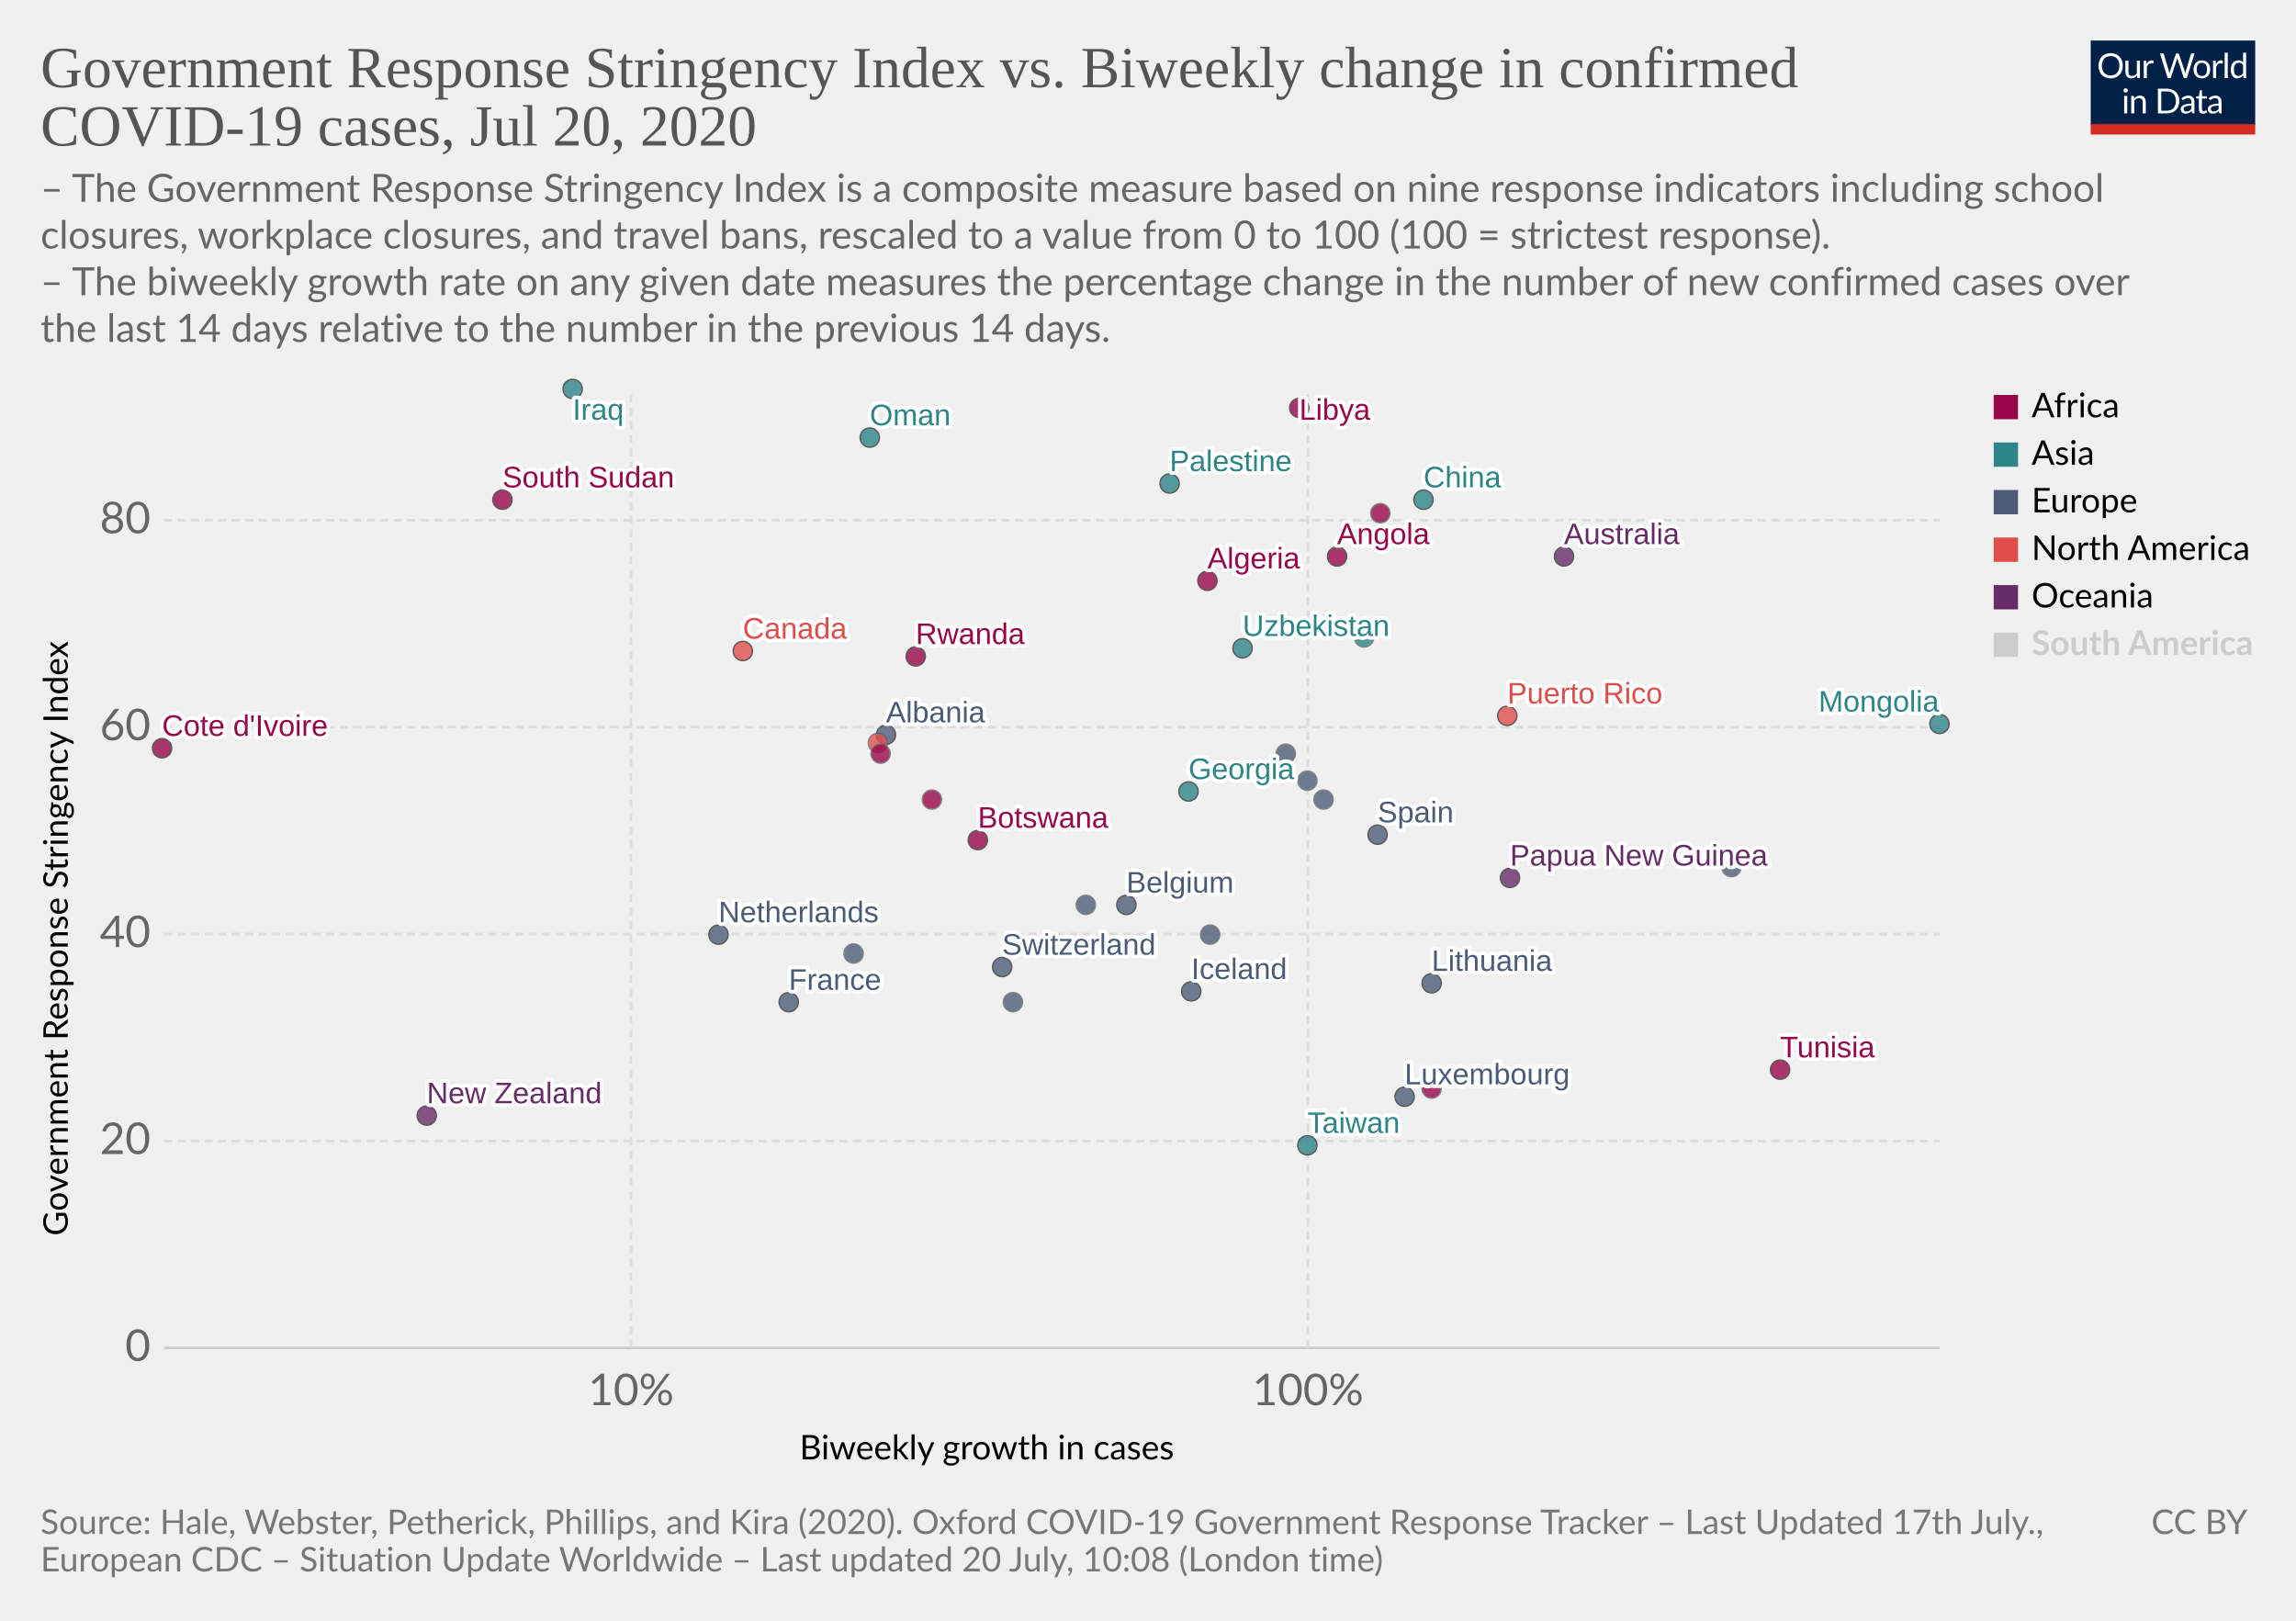
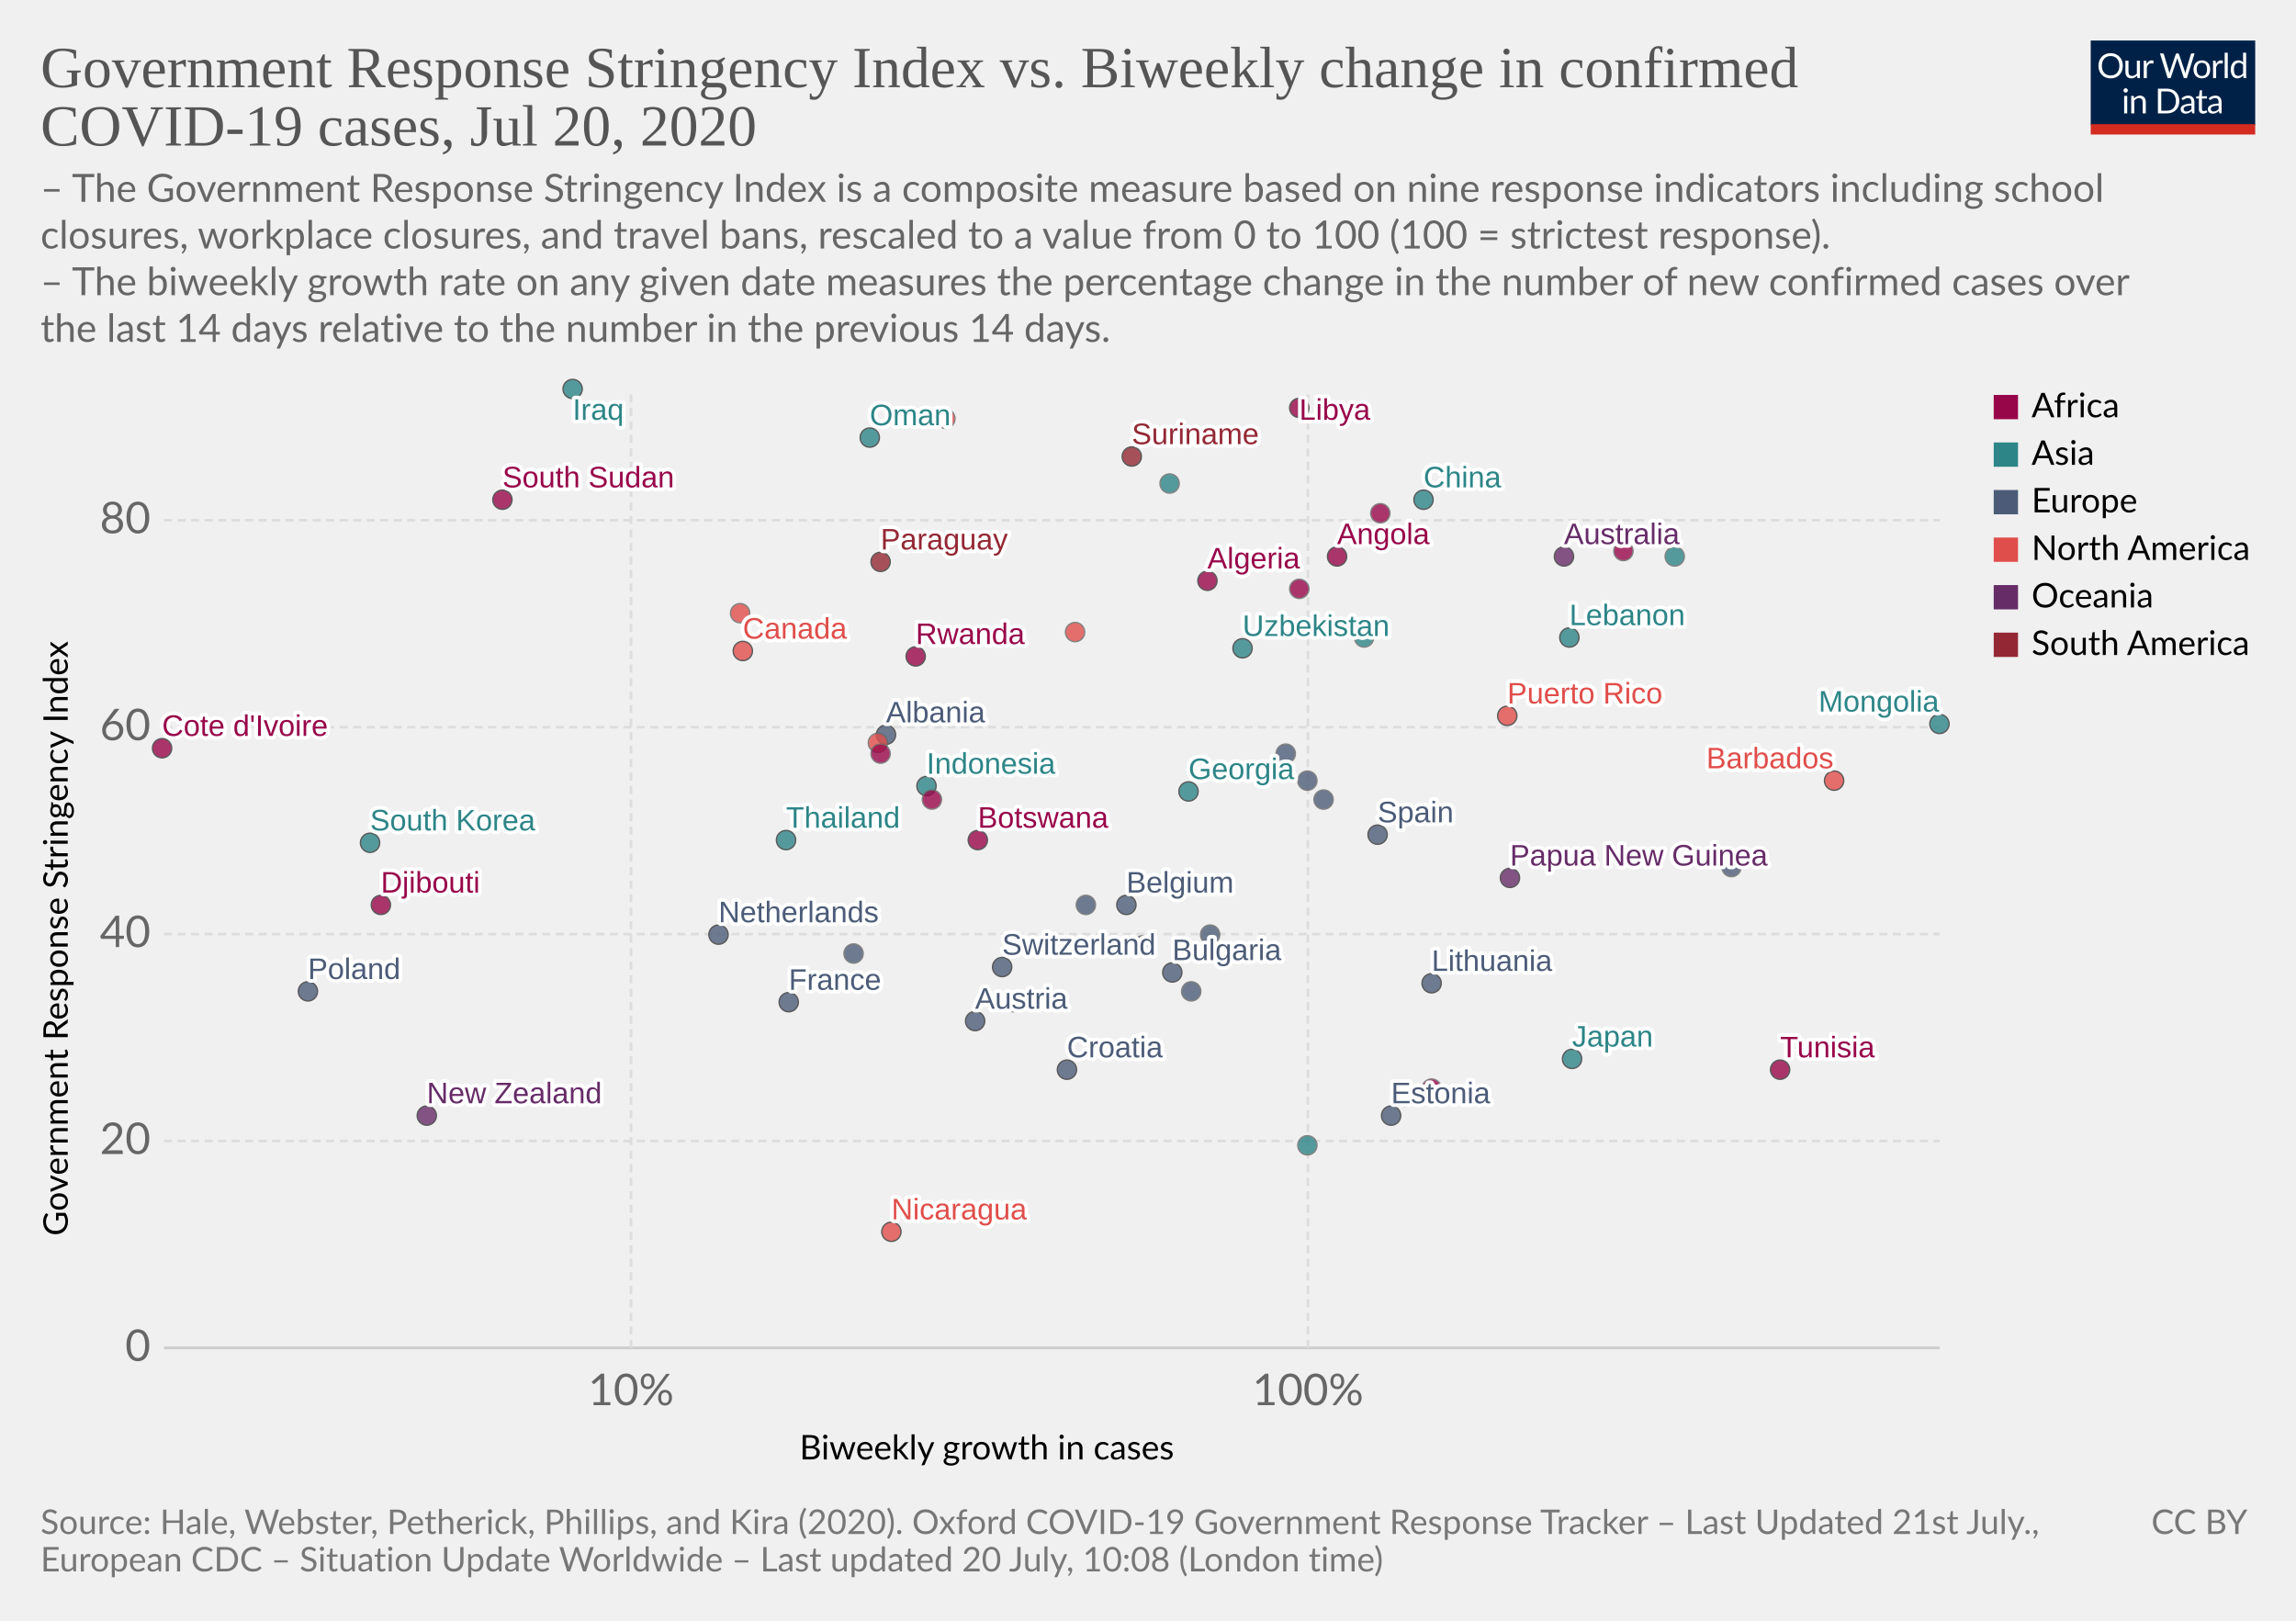
<svg xmlns="http://www.w3.org/2000/svg" version="1.1" style="background-color:#fff;-webkit-font-smoothing:antialiased" width="850" height="600" viewBox="0 0 850 600" font-family="Lato,'Helvetica Neue',Helvetica,Arial,sans-serif" font-size="18" text-rendering="optimizeLegibility">
  <g class="HeaderView">
    <g transform="matrix(.29 0 0 .29 774 15)">
      <svg width="210" height="120" viewBox="0 0 210 120" fill="none">
        <g clip-path="url(#clip0)">
          <path d="M0 0h210v107.89H0V0z" fill="#002147" />
          <path d="M40.98 32.25c0 2.36-.38 4.53-1.12 6.51a14.26 14.26 0 01-8.1 8.4c-1.9.78-4.02 1.17-6.34 1.17a16.6 16.6 0 01-6.33-1.17 14.31 14.31 0 01-8.08-8.4 18.29 18.29 0 01-1.12-6.51c0-2.36.38-4.53 1.12-6.5a14.32 14.32 0 018.07-8.44c1.92-.8 4.03-1.19 6.34-1.19 2.32 0 4.43.4 6.34 1.19 1.92.8 3.56 1.9 4.93 3.34a14.87 14.87 0 013.17 5.1 18.1 18.1 0 011.12 6.5zm-4.38 0c0-1.94-.26-3.68-.8-5.22a10.91 10.91 0 00-2.24-3.89 9.68 9.68 0 00-3.52-2.46 11.95 11.95 0 00-4.62-.86c-1.68 0-3.21.28-4.6.86a9.88 9.88 0 00-3.54 2.46 10.91 10.91 0 00-2.24 3.9c-.53 1.53-.8 3.27-.8 5.2 0 1.94.27 3.68.8 5.22a11.17 11.17 0 002.24 3.9 10.01 10.01 0 003.55 2.44c1.38.56 2.9.83 4.6.83 1.7 0 3.24-.27 4.61-.83a9.8 9.8 0 003.52-2.44 11.17 11.17 0 002.25-3.9c.53-1.54.8-3.28.8-5.21zm26.22-6.54V48H60.5c-.56 0-.9-.27-1.05-.81l-.31-2.4a12.45 12.45 0 01-3.26 2.6c-1.2.64-2.58.96-4.13.96-1.22 0-2.3-.2-3.24-.6a6.52 6.52 0 01-2.33-1.7 7.37 7.37 0 01-1.43-2.67c-.3-1.04-.46-2.2-.46-3.45V25.7h3.91v14.22c0 1.68.38 2.99 1.15 3.91.77.93 1.96 1.39 3.54 1.39 1.16 0 2.24-.27 3.23-.82a10.42 10.42 0 002.8-2.28V25.7h3.91zm8.61 4.47a9.94 9.94 0 012.6-3.56 5.64 5.64 0 013.76-1.3c.47 0 .92.05 1.34.15.44.1.83.27 1.17.49l-.3 2.92c-.09.37-.3.55-.66.55-.2 0-.5-.04-.9-.13a6.21 6.21 0 00-3.24.18c-.54.2-1.03.5-1.47.92-.42.4-.81.9-1.17 1.5-.33.58-.64 1.26-.92 2.02V48H67.7V25.71h2.25c.42 0 .72.08.88.25.16.16.27.44.33.83l.26 3.39zm61.16-13.7L122.75 48h-3.82l-7.99-24.05a21.95 21.95 0 01-.42-1.58 38.36 38.36 0 01-.44 1.58L102.05 48h-3.83L88.4 16.47h3.54c.38 0 .7.1.95.29.26.2.43.43.5.73l6.52 21.9c.1.4.2.83.28 1.28.1.46.2.94.29 1.46l.3-1.46c.12-.47.25-.9.38-1.27l7.41-21.91c.1-.25.26-.48.51-.69.27-.22.58-.33.95-.33h1.23c.38 0 .69.1.92.29.24.2.41.43.53.73l7.4 21.9a28.4 28.4 0 01.68 2.62 29.52 29.52 0 01.52-2.61l6.54-21.91c.07-.27.23-.5.48-.7.27-.21.58-.32.95-.32h3.32zm9.35 8.88c1.63 0 3.1.27 4.4.82a9.43 9.43 0 015.46 5.94c.5 1.4.74 2.98.74 4.73 0 1.76-.25 3.34-.74 4.75a9.43 9.43 0 01-5.46 5.92c-1.3.52-2.77.79-4.4.79-1.64 0-3.12-.27-4.44-.8a9.42 9.42 0 01-3.35-2.3c-.92-1-1.63-2.2-2.13-3.61-.49-1.41-.73-3-.73-4.75s.24-3.33.73-4.73c.5-1.43 1.2-2.64 2.13-3.63a9.4 9.4 0 013.35-2.31c1.32-.55 2.8-.82 4.44-.82zm0 19.89c2.2 0 3.84-.73 4.93-2.2 1.08-1.48 1.63-3.54 1.63-6.18 0-2.66-.55-4.72-1.63-6.2-1.09-1.49-2.73-2.23-4.93-2.23-1.12 0-2.09.2-2.93.57a5.7 5.7 0 00-2.06 1.65 7.5 7.5 0 00-1.24 2.67c-.26 1.04-.4 2.22-.4 3.54 0 2.64.55 4.7 1.64 6.18 1.1 1.47 2.76 2.2 4.99 2.2zm17.97-15.07a9.94 9.94 0 012.6-3.56 5.64 5.64 0 013.76-1.3c.47 0 .91.05 1.34.15.44.1.83.27 1.16.49l-.28 2.92c-.09.37-.31.55-.66.55-.2 0-.5-.04-.9-.13a6.2 6.2 0 00-3.24.18c-.54.2-1.03.5-1.47.92-.43.4-.82.9-1.17 1.5a13.1 13.1 0 00-.92 2.02V48h-3.94V25.71h2.24c.43 0 .72.08.88.25.17.16.28.44.33.83l.27 3.39zm15.04-14.59V48h-3.92V15.6h3.92zm19.55 15.43a6.22 6.22 0 00-2.38-2.05 6.7 6.7 0 00-2.86-.6c-2.07 0-3.66.75-4.77 2.23-1.12 1.48-1.68 3.6-1.68 6.33 0 1.46.13 2.7.38 3.74a7.29 7.29 0 001.1 2.56 4.35 4.35 0 001.78 1.45c.7.3 1.5.46 2.4.46 1.29 0 2.41-.3 3.36-.88a9.6 9.6 0 002.67-2.49V31.02zm3.91-15.43V48h-2.33c-.56 0-.9-.27-1.06-.81l-.35-2.71a12.13 12.13 0 01-3.25 2.77 8.28 8.28 0 01-4.23 1.06 7.31 7.31 0 01-6.14-2.9c-.73-.96-1.3-2.15-1.69-3.57a18.35 18.35 0 01.07-9.48 11.29 11.29 0 011.89-3.7 8.7 8.7 0 017.06-3.34 7.96 7.96 0 016.12 2.62V15.59h3.91zM46.61 70.71V93H42.7V70.71h3.91zm.84-7c0 .39-.08.75-.24 1.09a2.81 2.81 0 01-1.52 1.47 2.67 2.67 0 01-2.16 0 2.9 2.9 0 01-1.45-1.47 2.67 2.67 0 010-2.16c.15-.35.35-.65.6-.9.25-.27.53-.47.85-.62a2.67 2.67 0 012.16 0c.35.15.65.35.9.62.27.25.47.55.62.9.16.34.24.7.24 1.08zm7.97 10.24c.49-.54 1-1.04 1.54-1.48a9.85 9.85 0 013.66-1.84 8.96 8.96 0 015.43.35c.94.4 1.72.97 2.33 1.71a7.36 7.36 0 011.43 2.67c.32 1.04.49 2.19.49 3.45V93h-3.94V78.81c0-1.69-.4-3-1.17-3.92-.76-.93-1.93-1.4-3.5-1.4a6.6 6.6 0 00-3.25.83c-1 .56-1.92 1.31-2.77 2.27V93h-3.94V70.71h2.35c.56 0 .9.28 1.04.82l.3 2.42zm57.7 3.3c0 2.36-.37 4.5-1.11 6.44a14.3 14.3 0 01-3.17 4.98 14.1 14.1 0 01-4.93 3.2c-1.9.76-4.02 1.13-6.33 1.13H85.8V61.47h11.77c2.31 0 4.42.39 6.33 1.15a13.8 13.8 0 018.1 8.18 17.75 17.75 0 011.12 6.45zm-4.37 0c0-1.94-.26-3.67-.8-5.2a10.94 10.94 0 00-2.23-3.87 9.57 9.57 0 00-3.53-2.42 12.23 12.23 0 00-4.61-.83h-7.5v24.62h7.5c1.7 0 3.24-.28 4.61-.84a9.7 9.7 0 003.53-2.4 10.94 10.94 0 002.24-3.87c.53-1.53.8-3.26.8-5.2zm19.8 5.72c-1.8.06-3.34.2-4.62.44-1.26.22-2.3.51-3.1.88-.8.36-1.37.8-1.74 1.3-.35.5-.53 1.05-.53 1.67 0 .58.1 1.1.3 1.52a3 3 0 00.76 1.05c.34.27.73.46 1.17.6.45.11.94.17 1.45.17a7.28 7.28 0 003.5-.81 11.95 11.95 0 002.82-2.2v-4.62zm-12.65-9.11a12.73 12.73 0 013.98-2.66c1.43-.59 3-.88 4.73-.88 1.25 0 2.36.2 3.33.61a6.81 6.81 0 013.94 4.38c.33 1.04.5 2.19.5 3.43V93h-1.74a1.8 1.8 0 01-.88-.18c-.2-.13-.36-.38-.48-.74l-.44-2.12c-.59.55-1.16 1.03-1.72 1.46a9.48 9.48 0 01-3.74 1.7c-.69.15-1.46.23-2.3.23-.87 0-1.69-.12-2.45-.35a5.34 5.34 0 01-3.34-2.93 6.64 6.64 0 01-.49-2.64c0-.88.25-1.72.73-2.53a6.33 6.33 0 012.35-2.17c1.09-.63 2.5-1.15 4.25-1.54 1.75-.41 3.89-.65 6.42-.7v-1.75c0-1.73-.37-3.03-1.12-3.91-.75-.9-1.84-1.34-3.28-1.34-.97 0-1.78.12-2.44.37-.64.23-1.2.5-1.7.81l-1.23.82c-.33.23-.67.35-1 .35-.27 0-.5-.07-.69-.2a2.1 2.1 0 01-.48-.53l-.7-1.25zm27.67 19.5c-1.76 0-3.12-.5-4.07-1.48-.94-.98-1.41-2.4-1.41-4.25V74h-2.68a.9.9 0 01-.6-.2c-.16-.14-.24-.36-.24-.66v-1.56l3.65-.46.9-6.89a.9.9 0 01.29-.52.88.88 0 01.62-.22H142v7.67h6.44V74H142v13.38c0 .94.22 1.63.68 2.09.45.45 1.04.68 1.76.68a3.21 3.21 0 001.85-.53l.55-.35c.16-.12.3-.18.41-.18.2 0 .4.13.55.38l1.15 1.87a7.45 7.45 0 01-2.44 1.5c-.96.35-1.94.52-2.95.52zm19.68-10.4c-1.8.07-3.34.21-4.62.45-1.26.22-2.3.51-3.1.88-.8.36-1.37.8-1.74 1.3-.35.5-.53 1.05-.53 1.67 0 .58.1 1.1.3 1.52.18.42.44.77.76 1.05.34.27.73.46 1.17.6.45.11.94.17 1.45.17a7.3 7.3 0 003.5-.81 12.04 12.04 0 002.82-2.2v-4.62zm-12.65-9.1a12.72 12.72 0 013.99-2.66c1.42-.59 3-.88 4.72-.88 1.25 0 2.36.2 3.33.61a6.81 6.81 0 013.94 4.38c.33 1.04.5 2.19.5 3.43V93h-1.74a1.8 1.8 0 01-.88-.18c-.2-.13-.36-.38-.48-.74l-.44-2.12c-.59.55-1.16 1.03-1.72 1.46a9.48 9.48 0 01-3.74 1.7c-.69.15-1.46.23-2.3.23-.87 0-1.69-.12-2.45-.35a5.33 5.33 0 01-3.34-2.93 6.62 6.62 0 01-.49-2.64c0-.88.25-1.72.73-2.53a6.33 6.33 0 012.35-2.17c1.09-.63 2.5-1.15 4.25-1.54a31.2 31.2 0 016.42-.7v-1.75c0-1.73-.37-3.03-1.12-3.91-.75-.9-1.84-1.34-3.28-1.34-.97 0-1.78.12-2.44.37-.64.23-1.2.5-1.7.81-.46.3-.87.57-1.22.82-.34.23-.68.35-1.02.35-.26 0-.49-.07-.68-.2a1.88 1.88 0 01-.48-.53l-.7-1.25z" fill="#fff" />
          <path fill="#D42B21" d="M0 106.79h210V120H0z" />
        </g>
        <defs>
          <clipPath id="clip0">
            <path fill="#fff" d="M0 0h210v120H0z" />
          </clipPath>
        </defs>
      </svg>
    </g>
    <a href="https://ourworldindata.org/grapher/government-response-stringency-index-vs-biweekly-change-in-confirmed-covid-19-cases" target="_blank" font-family="&quot;Playfair Display&quot;,Georgia,&quot;Times New Roman&quot;,serif">
      <text font-size="21.6" x="15" y="32.3" fill="#555">
        <tspan x="15" y="32.28">Government Response Stringency Index vs. Biweekly change in confirmed</tspan>
        <tspan x="15" y="53.88">COVID-19 cases, Jul 20, 2020</tspan>
      </text>
    </a>
    <text font-size="14.4" x="15" y="74.7" fill="#666">
      <tspan x="15" y="74.72">– The Government Response Stringency Index is a composite measure based on nine response indicators including school</tspan>
      <tspan x="15" y="92">closures, workplace closures, and travel bans, rescaled to a value from 0 to 100 (100 = strictest response).</tspan>
      <tspan x="15" y="109.28"> – The biweekly growth rate on any given date measures the percentage change in the number of new confirmed cases over</tspan>
      <tspan x="15" y="126.56">the last 14 days relative to the number in the previous 14 days.</tspan>
    </text>
  </g>
  <g class="ScatterPlot">
    <g class="AxisBoxView">
      <g class="HorizontalAxis">
        <text font-size="12.6" x="296" y="540.3">
          <tspan x="295.99" y="540.28">Biweekly growth in cases</tspan>
        </text>
        <text x="233.6" y="520.2" fill="#666" text-anchor="middle" font-size="16.2">10%</text>
        <text x="484.2" y="520.2" fill="#666" text-anchor="middle" font-size="16.2">100%</text>
      </g>
      <g class="VerticalAxis">
        <text font-size="12.6" x="-457.5" y="25.1" transform="rotate(-90)">
          <tspan x="-457.5" y="25.08">Government Response Stringency Index</tspan>
        </text>
        <text x="55.74" y="499" fill="#666" dominant-baseline="middle" text-anchor="end" font-size="16.2">0</text>
        <text x="55.74" y="422.4" fill="#666" dominant-baseline="middle" text-anchor="end" font-size="16.2">20</text>
        <text x="55.74" y="345.8" fill="#666" dominant-baseline="middle" text-anchor="end" font-size="16.2">40</text>
        <text x="55.74" y="269.2" fill="#666" dominant-baseline="middle" text-anchor="end" font-size="16.2">60</text>
        <text x="55.74" y="192.6" fill="#666" dominant-baseline="middle" text-anchor="end" font-size="16.2">80</text>
      </g>
      <g class="AxisGridLines horizontalLines">
        <path stroke="#ccc" d="M60.74 499h657.35" />
        <path stroke="#ddd" stroke-dasharray="3,2" d="M60.74 422.4h657.35M60.74 345.8h657.35M60.74 269.2h657.35M60.74 192.6h657.35" />
      </g>
      <g class="AxisGridLines verticalLines" stroke="#ddd" stroke-dasharray="3,2">
        <path d="M233.6 499V144.4M484.2 499V144.4" />
      </g>
    </g>
    <g class="PointsWithLabels clickable" clip-path="url(#a)" font-family="Arial, sans-serif">
      <path fill="rgba(255,255,255,0)" d="M60.74 144.4h657.35V499H60.74z" />
      <defs>
        <clipPath id="a">
          <path d="M50.74 134.4h677.35V509H50.74z" />
        </clipPath>
      </defs>
      <g class="key-Australia_0">
        <circle cx="579" cy="206" r="3.57" fill="#662C68" opacity=".8" stroke="#333" stroke-width=".5" />
      </g>
+       <g class="key-Austria_0">
+         <circle cx="361" cy="378" r="3.57" fill="#4C5C78" opacity=".8" stroke="#333" stroke-width=".5" />
+       </g>
      <g class="key-Belgium_0">
        <circle cx="417" cy="335" r="3.57" fill="#4C5C78" opacity=".8" stroke="#333" stroke-width=".5" />
      </g>
+       <g class="key-Bulgaria_0">
+         <circle cx="434" cy="360" r="3.57" fill="#4C5C78" opacity=".8" stroke="#333" stroke-width=".5" />
+       </g>
+       <g class="key-Barbados_0">
+         <circle cx="679" cy="289" r="3.57" fill="#E04E4B" opacity=".8" stroke="#333" stroke-width=".5" />
+       </g>
      <g class="key-Botswana_0">
        <circle cx="362" cy="311" r="3.57" fill="#98064A" opacity=".8" stroke="#333" stroke-width=".5" />
      </g>
      <g class="key-Canada_0">
        <circle cx="275" cy="241" r="3.57" fill="#E04E4B" opacity=".8" stroke="#333" stroke-width=".5" />
      </g>
      <g class="key-Switzerland_0">
        <circle cx="371" cy="358" r="3.57" fill="#4C5C78" opacity=".8" stroke="#333" stroke-width=".5" />
      </g>
      <g class="key-China_0">
        <circle cx="527" cy="185" r="3.57" fill="#2D8587" opacity=".8" stroke="#333" stroke-width=".5" />
      </g>
      <g class="key-Algeria_0">
        <circle cx="447" cy="215" r="3.57" fill="#98064A" opacity=".8" stroke="#333" stroke-width=".5" />
      </g>
      <g class="key-Spain_0">
        <circle cx="510" cy="309" r="3.57" fill="#4C5C78" opacity=".8" stroke="#333" stroke-width=".5" />
      </g>
+       <g class="key-Estonia_0">
+         <circle cx="515" cy="413" r="3.57" fill="#4C5C78" opacity=".8" stroke="#333" stroke-width=".5" />
+       </g>
      <g class="key-Rwanda_0">
        <circle cx="339" cy="243" r="3.57" fill="#98064A" opacity=".8" stroke="#333" stroke-width=".5" />
      </g>
+       <g class="key-Suriname_0">
+         <circle cx="419" cy="169" r="3.57" fill="#932834" opacity=".8" stroke="#333" stroke-width=".5" />
+       </g>
+       <g class="key-Congo_0">
+         <circle cx="481" cy="218" r="3.57" fill="#98064A" opacity=".8" stroke="#666" stroke-width=".5" />
+       </g>
      <g class="key-Uzbekistan_0">
        <circle cx="460" cy="240" r="3.57" fill="#2D8587" opacity=".8" stroke="#333" stroke-width=".5" />
      </g>
+       <g class="key-Djibouti_0">
+         <circle cx="141" cy="335" r="3.57" fill="#98064A" opacity=".8" stroke="#333" stroke-width=".5" />
+       </g>
+       <g class="key-Kyrgyzstan_0">
+         <circle cx="620" cy="206" r="3.57" fill="#2D8587" opacity=".8" stroke="#666" stroke-width=".5" />
+       </g>
      <g class="key-Papua-New-Guinea_0">
        <circle cx="559" cy="325" r="3.57" fill="#662C68" opacity=".8" stroke="#333" stroke-width=".5" />
      </g>
+       <g class="key-France_0">
+         <circle cx="292" cy="371" r="3.57" fill="#4C5C78" opacity=".8" stroke="#333" stroke-width=".5" />
+       </g>
+       <g class="key-Georgia_0">
+         <circle cx="440" cy="293" r="3.57" fill="#2D8587" opacity=".8" stroke="#333" stroke-width=".5" />
+       </g>
+       <g class="key-Greece_0">
+         <circle cx="476" cy="279" r="3.57" fill="#4C5C78" opacity=".8" stroke="#666" stroke-width=".5" />
+       </g>
+       <g class="key-Croatia_0">
+         <circle cx="395" cy="396" r="3.57" fill="#4C5C78" opacity=".8" stroke="#333" stroke-width=".5" />
+       </g>
+       <g class="key-Indonesia_0">
+         <circle cx="343" cy="291" r="3.57" fill="#2D8587" opacity=".8" stroke="#333" stroke-width=".5" />
+       </g>
+       <g class="key-Ireland_0">
+         <circle cx="423" cy="350" r="3.57" fill="#4C5C78" opacity=".8" stroke="#666" stroke-width=".5" />
+       </g>
+       <g class="key-Iraq_0">
+         <circle cx="212" cy="144" r="3.57" fill="#2D8587" opacity=".8" stroke="#333" stroke-width=".5" />
+       </g>
+       <g class="key-Iceland_0">
+         <circle cx="441" cy="367" r="3.57" fill="#4C5C78" opacity=".8" stroke="#666" stroke-width=".5" />
+       </g>
+       <g class="key-Israel_0">
+         <circle cx="505" cy="236" r="3.57" fill="#2D8587" opacity=".8" stroke="#666" stroke-width=".5" />
+       </g>
+       <g class="key-Japan_0">
+         <circle cx="582" cy="392" r="3.57" fill="#2D8587" opacity=".8" stroke="#333" stroke-width=".5" />
+       </g>
+       <g class="key-South-Korea_0">
+         <circle cx="137" cy="312" r="3.57" fill="#2D8587" opacity=".8" stroke="#333" stroke-width=".5" />
+       </g>
+       <g class="key-Lebanon_0">
+         <circle cx="581" cy="236" r="3.57" fill="#2D8587" opacity=".8" stroke="#333" stroke-width=".5" />
+       </g>
+       <g class="key-Lithuania_0">
+         <circle cx="530" cy="364" r="3.57" fill="#4C5C78" opacity=".8" stroke="#333" stroke-width=".5" />
+       </g>
+       <g class="key-Luxembourg_0">
+         <circle cx="520" cy="406" r="3.57" fill="#4C5C78" opacity=".8" stroke="#666" stroke-width=".5" />
+       </g>
+       <g class="key-Mexico_0">
+         <circle cx="274" cy="227" r="3.57" fill="#E04E4B" opacity=".8" stroke="#666" stroke-width=".5" />
+       </g>
+       <g class="key-Angola_0">
+         <circle cx="495" cy="206" r="3.57" fill="#98064A" opacity=".8" stroke="#333" stroke-width=".5" />
+       </g>
+       <g class="key-Latvia_0">
+         <circle cx="641" cy="321" r="3.57" fill="#4C5C78" opacity=".8" stroke="#666" stroke-width=".5" />
+       </g>
+       <g class="key-Tunisia_0">
+         <circle cx="659" cy="396" r="3.57" fill="#98064A" opacity=".8" stroke="#333" stroke-width=".5" />
+       </g>
+       <g class="key-Palestine_0">
+         <circle cx="433" cy="179" r="3.57" fill="#2D8587" opacity=".8" stroke="#666" stroke-width=".5" />
+       </g>
+       <g class="key-Paraguay_0">
+         <circle cx="326" cy="208" r="3.57" fill="#932834" opacity=".8" stroke="#333" stroke-width=".5" />
+       </g>
+       <g class="key-Albania_0">
+         <circle cx="328" cy="272" r="3.57" fill="#4C5C78" opacity=".8" stroke="#333" stroke-width=".5" />
+       </g>
+       <g class="key-Cyprus_0">
+         <circle cx="490" cy="296" r="3.57" fill="#4C5C78" opacity=".8" stroke="#666" stroke-width=".5" />
+       </g>
+       <g class="key-Mongolia_0">
+         <circle cx="718" cy="268" r="3.57" fill="#2D8587" opacity=".8" stroke="#333" stroke-width=".5" />
+       </g>
+       <g class="key-Cote-d__0027Ivoire_0">
+         <circle cx="60" cy="277" r="3.57" fill="#98064A" opacity=".8" stroke="#333" stroke-width=".5" />
+       </g>
+       <g class="key-Cuba_0">
+         <circle cx="325" cy="275" r="3.57" fill="#E04E4B" opacity=".8" stroke="#666" stroke-width=".5" />
+       </g>
+       <g class="key-Ghana_0">
+         <circle cx="345" cy="296" r="3.57" fill="#98064A" opacity=".8" stroke="#666" stroke-width=".5" />
+       </g>
      <g class="key-Libya_0">
        <circle cx="481" cy="151" r="3.57" fill="#98064A" opacity=".8" stroke="#333" stroke-width=".5" />
      </g>
-       <g class="key-France_0">
-         <circle cx="292" cy="371" r="3.57" fill="#4C5C78" opacity=".8" stroke="#333" stroke-width=".5" />
-       </g>
-       <g class="key-Georgia_0">
-         <circle cx="440" cy="293" r="3.57" fill="#2D8587" opacity=".8" stroke="#333" stroke-width=".5" />
-       </g>
-       <g class="key-Greece_0">
-         <circle cx="476" cy="279" r="3.57" fill="#4C5C78" opacity=".8" stroke="#666" stroke-width=".5" />
-       </g>
-       <g class="key-Iraq_0">
-         <circle cx="212" cy="144" r="3.57" fill="#2D8587" opacity=".8" stroke="#333" stroke-width=".5" />
-       </g>
-       <g class="key-Iceland_0">
-         <circle cx="441" cy="367" r="3.57" fill="#4C5C78" opacity=".8" stroke="#333" stroke-width=".5" />
-       </g>
-       <g class="key-Israel_0">
-         <circle cx="505" cy="236" r="3.57" fill="#2D8587" opacity=".8" stroke="#666" stroke-width=".5" />
-       </g>
-       <g class="key-Lithuania_0">
-         <circle cx="530" cy="364" r="3.57" fill="#4C5C78" opacity=".8" stroke="#333" stroke-width=".5" />
-       </g>
-       <g class="key-Luxembourg_0">
-         <circle cx="520" cy="406" r="3.57" fill="#4C5C78" opacity=".8" stroke="#333" stroke-width=".5" />
-       </g>
-       <g class="key-Angola_0">
-         <circle cx="495" cy="206" r="3.57" fill="#98064A" opacity=".8" stroke="#333" stroke-width=".5" />
-       </g>
-       <g class="key-Latvia_0">
-         <circle cx="641" cy="321" r="3.57" fill="#4C5C78" opacity=".8" stroke="#666" stroke-width=".5" />
-       </g>
-       <g class="key-Tunisia_0">
-         <circle cx="659" cy="396" r="3.57" fill="#98064A" opacity=".8" stroke="#333" stroke-width=".5" />
-       </g>
-       <g class="key-Palestine_0">
-         <circle cx="433" cy="179" r="3.57" fill="#2D8587" opacity=".8" stroke="#333" stroke-width=".5" />
-       </g>
-       <g class="key-Albania_0">
-         <circle cx="328" cy="272" r="3.57" fill="#4C5C78" opacity=".8" stroke="#333" stroke-width=".5" />
-       </g>
-       <g class="key-Cyprus_0">
-         <circle cx="490" cy="296" r="3.57" fill="#4C5C78" opacity=".8" stroke="#666" stroke-width=".5" />
-       </g>
-       <g class="key-Mongolia_0">
-         <circle cx="718" cy="268" r="3.57" fill="#2D8587" opacity=".8" stroke="#333" stroke-width=".5" />
-       </g>
-       <g class="key-Cote-d__0027Ivoire_0">
-         <circle cx="60" cy="277" r="3.57" fill="#98064A" opacity=".8" stroke="#333" stroke-width=".5" />
-       </g>
-       <g class="key-Cuba_0">
-         <circle cx="325" cy="275" r="3.57" fill="#E04E4B" opacity=".8" stroke="#666" stroke-width=".5" />
-       </g>
-       <g class="key-Ghana_0">
-         <circle cx="345" cy="296" r="3.57" fill="#98064A" opacity=".8" stroke="#666" stroke-width=".5" />
-       </g>
      <g class="key-Burundi_0">
        <circle cx="530" cy="403" r="3.57" fill="#98064A" opacity=".8" stroke="#666" stroke-width=".5" />
      </g>
      <g class="key-Puerto-Rico_0">
        <circle cx="558" cy="265" r="3.57" fill="#E04E4B" opacity=".8" stroke="#333" stroke-width=".5" />
      </g>
      <g class="key-Swaziland_0">
        <circle cx="511" cy="190" r="3.57" fill="#98064A" opacity=".8" stroke="#666" stroke-width=".5" />
      </g>
      <g class="key-South-Sudan_0">
        <circle cx="186" cy="185" r="3.57" fill="#98064A" opacity=".8" stroke="#333" stroke-width=".5" />
      </g>
      <g class="key-Kosovo_0">
        <circle cx="484" cy="289" r="3.57" fill="#4C5C78" opacity=".8" stroke="#666" stroke-width=".5" />
      </g>
      <g class="key-Malawi_0">
        <circle cx="326" cy="279" r="3.57" fill="#98064A" opacity=".8" stroke="#666" stroke-width=".5" />
      </g>
+       <g class="key-Nicaragua_0">
+         <circle cx="330" cy="456" r="3.57" fill="#E04E4B" opacity=".8" stroke="#333" stroke-width=".5" />
+       </g>
      <g class="key-Netherlands_0">
        <circle cx="266" cy="346" r="3.57" fill="#4C5C78" opacity=".8" stroke="#333" stroke-width=".5" />
      </g>
      <g class="key-New-Zealand_0">
        <circle cx="158" cy="413" r="3.57" fill="#662C68" opacity=".8" stroke="#333" stroke-width=".5" />
      </g>
      <g class="key-Oman_0">
        <circle cx="322" cy="162" r="3.57" fill="#2D8587" opacity=".8" stroke="#333" stroke-width=".5" />
      </g>
+       <g class="key-Poland_0">
+         <circle cx="114" cy="367" r="3.57" fill="#4C5C78" opacity=".8" stroke="#333" stroke-width=".5" />
+       </g>
      <g class="key-Romania_0">
        <circle cx="448" cy="346" r="3.57" fill="#4C5C78" opacity=".8" stroke="#666" stroke-width=".5" />
      </g>
+       <g class="key-El-Salvador_0">
+         <circle cx="350" cy="155" r="3.57" fill="#E04E4B" opacity=".8" stroke="#666" stroke-width=".5" />
+       </g>
      <g class="key-Serbia_0">
        <circle cx="402" cy="335" r="3.57" fill="#4C5C78" opacity=".8" stroke="#666" stroke-width=".5" />
      </g>
      <g class="key-Slovakia_0">
        <circle cx="316" cy="353" r="3.57" fill="#4C5C78" opacity=".8" stroke="#666" stroke-width=".5" />
      </g>
      <g class="key-Slovenia_0">
        <circle cx="375" cy="371" r="3.57" fill="#4C5C78" opacity=".8" stroke="#666" stroke-width=".5" />
      </g>
+       <g class="key-Thailand_0">
+         <circle cx="291" cy="311" r="3.57" fill="#2D8587" opacity=".8" stroke="#333" stroke-width=".5" />
+       </g>
+       <g class="key-United-States_0">
+         <circle cx="398" cy="234" r="3.57" fill="#E04E4B" opacity=".8" stroke="#666" stroke-width=".5" />
+       </g>
+       <g class="key-Zimbabwe_0">
+         <circle cx="601" cy="204" r="3.57" fill="#98064A" opacity=".8" stroke="#666" stroke-width=".5" />
+       </g>
      <g class="key-Taiwan_0">
-         <circle cx="484" cy="424" r="3.57" fill="#2D8587" opacity=".8" stroke="#333" stroke-width=".5" />
+         <circle cx="484" cy="424" r="3.57" fill="#2D8587" opacity=".8" stroke="#666" stroke-width=".5" />
      </g>
      <g class="backgroundLabels" fill="#333" font-size="11" font-weight="400">
        <text x="579" y="201.43" fill="#fff" stroke="#fff" stroke-linecap="round" stroke-linejoin="round" stroke-width=".25em">Australia</text>
        <text x="579" y="201.43" fill="#662C68">Australia</text>
+         <text x="361" y="373.43" fill="#fff" stroke="#fff" stroke-linecap="round" stroke-linejoin="round" stroke-width=".25em">Austria</text>
+         <text x="361" y="373.43" fill="#4C5C78">Austria</text>
        <text x="417" y="330.43" fill="#fff" stroke="#fff" stroke-linecap="round" stroke-linejoin="round" stroke-width=".25em">Belgium</text>
        <text x="417" y="330.43" fill="#4C5C78">Belgium</text>
+         <text x="434" y="355.43" fill="#fff" stroke="#fff" stroke-linecap="round" stroke-linejoin="round" stroke-width=".25em">Bulgaria</text>
+         <text x="434" y="355.43" fill="#4C5C78">Bulgaria</text>
+         <text x="631.7" y="284.43" fill="#fff" stroke="#fff" stroke-linecap="round" stroke-linejoin="round" stroke-width=".25em">Barbados</text>
+         <text x="631.7" y="284.43" fill="#E04E4B">Barbados</text>
        <text x="362" y="306.43" fill="#fff" stroke="#fff" stroke-linecap="round" stroke-linejoin="round" stroke-width=".25em">Botswana</text>
        <text x="362" y="306.43" fill="#98064A">Botswana</text>
        <text x="275" y="236.43" fill="#fff" stroke="#fff" stroke-linecap="round" stroke-linejoin="round" stroke-width=".25em">Canada</text>
        <text x="275" y="236.43" fill="#E04E4B">Canada</text>
        <text x="371" y="353.43" fill="#fff" stroke="#fff" stroke-linecap="round" stroke-linejoin="round" stroke-width=".25em">Switzerland</text>
        <text x="371" y="353.43" fill="#4C5C78">Switzerland</text>
        <text x="527" y="180.43" fill="#fff" stroke="#fff" stroke-linecap="round" stroke-linejoin="round" stroke-width=".25em">China</text>
        <text x="527" y="180.43" fill="#2D8587">China</text>
        <text x="447" y="210.43" fill="#fff" stroke="#fff" stroke-linecap="round" stroke-linejoin="round" stroke-width=".25em">Algeria</text>
        <text x="447" y="210.43" fill="#98064A">Algeria</text>
        <text x="510" y="304.43" fill="#fff" stroke="#fff" stroke-linecap="round" stroke-linejoin="round" stroke-width=".25em">Spain</text>
        <text x="510" y="304.43" fill="#4C5C78">Spain</text>
+         <text x="515" y="408.43" fill="#fff" stroke="#fff" stroke-linecap="round" stroke-linejoin="round" stroke-width=".25em">Estonia</text>
+         <text x="515" y="408.43" fill="#4C5C78">Estonia</text>
        <text x="339" y="238.43" fill="#fff" stroke="#fff" stroke-linecap="round" stroke-linejoin="round" stroke-width=".25em">Rwanda</text>
        <text x="339" y="238.43" fill="#98064A">Rwanda</text>
+         <text x="419" y="164.43" fill="#fff" stroke="#fff" stroke-linecap="round" stroke-linejoin="round" stroke-width=".25em">Suriname</text>
+         <text x="419" y="164.43" fill="#932834">Suriname</text>
        <text x="460" y="235.43" fill="#fff" stroke="#fff" stroke-linecap="round" stroke-linejoin="round" stroke-width=".25em">Uzbekistan</text>
        <text x="460" y="235.43" fill="#2D8587">Uzbekistan</text>
+         <text x="141" y="330.43" fill="#fff" stroke="#fff" stroke-linecap="round" stroke-linejoin="round" stroke-width=".25em">Djibouti</text>
+         <text x="141" y="330.43" fill="#98064A">Djibouti</text>
        <text x="559" y="320.43" fill="#fff" stroke="#fff" stroke-linecap="round" stroke-linejoin="round" stroke-width=".25em">Papua New Guinea</text>
        <text x="559" y="320.43" fill="#662C68">Papua New Guinea</text>
-         <text x="481" y="155.4" fill="#fff" stroke="#fff" stroke-linecap="round" stroke-linejoin="round" stroke-width=".25em">Libya</text>
-         <text x="481" y="155.4" fill="#98064A">Libya</text>
        <text x="292" y="366.43" fill="#fff" stroke="#fff" stroke-linecap="round" stroke-linejoin="round" stroke-width=".25em">France</text>
        <text x="292" y="366.43" fill="#4C5C78">France</text>
        <text x="440" y="288.43" fill="#fff" stroke="#fff" stroke-linecap="round" stroke-linejoin="round" stroke-width=".25em">Georgia</text>
        <text x="440" y="288.43" fill="#2D8587">Georgia</text>
+         <text x="395" y="391.43" fill="#fff" stroke="#fff" stroke-linecap="round" stroke-linejoin="round" stroke-width=".25em">Croatia</text>
+         <text x="395" y="391.43" fill="#4C5C78">Croatia</text>
+         <text x="343" y="286.43" fill="#fff" stroke="#fff" stroke-linecap="round" stroke-linejoin="round" stroke-width=".25em">Indonesia</text>
+         <text x="343" y="286.43" fill="#2D8587">Indonesia</text>
        <text x="212" y="155.4" fill="#fff" stroke="#fff" stroke-linecap="round" stroke-linejoin="round" stroke-width=".25em">Iraq</text>
        <text x="212" y="155.4" fill="#2D8587">Iraq</text>
-         <text x="441" y="362.43" fill="#fff" stroke="#fff" stroke-linecap="round" stroke-linejoin="round" stroke-width=".25em">Iceland</text>
-         <text x="441" y="362.43" fill="#4C5C78">Iceland</text>
+         <text x="582" y="387.43" fill="#fff" stroke="#fff" stroke-linecap="round" stroke-linejoin="round" stroke-width=".25em">Japan</text>
+         <text x="582" y="387.43" fill="#2D8587">Japan</text>
+         <text x="137" y="307.43" fill="#fff" stroke="#fff" stroke-linecap="round" stroke-linejoin="round" stroke-width=".25em">South Korea</text>
+         <text x="137" y="307.43" fill="#2D8587">South Korea</text>
+         <text x="581" y="231.43" fill="#fff" stroke="#fff" stroke-linecap="round" stroke-linejoin="round" stroke-width=".25em">Lebanon</text>
+         <text x="581" y="231.43" fill="#2D8587">Lebanon</text>
        <text x="530" y="359.43" fill="#fff" stroke="#fff" stroke-linecap="round" stroke-linejoin="round" stroke-width=".25em">Lithuania</text>
        <text x="530" y="359.43" fill="#4C5C78">Lithuania</text>
-         <text x="520" y="401.43" fill="#fff" stroke="#fff" stroke-linecap="round" stroke-linejoin="round" stroke-width=".25em">Luxembourg</text>
-         <text x="520" y="401.43" fill="#4C5C78">Luxembourg</text>
        <text x="495" y="201.43" fill="#fff" stroke="#fff" stroke-linecap="round" stroke-linejoin="round" stroke-width=".25em">Angola</text>
        <text x="495" y="201.43" fill="#98064A">Angola</text>
        <text x="659" y="391.43" fill="#fff" stroke="#fff" stroke-linecap="round" stroke-linejoin="round" stroke-width=".25em">Tunisia</text>
        <text x="659" y="391.43" fill="#98064A">Tunisia</text>
-         <text x="433" y="174.43" fill="#fff" stroke="#fff" stroke-linecap="round" stroke-linejoin="round" stroke-width=".25em">Palestine</text>
-         <text x="433" y="174.43" fill="#2D8587">Palestine</text>
+         <text x="326" y="203.43" fill="#fff" stroke="#fff" stroke-linecap="round" stroke-linejoin="round" stroke-width=".25em">Paraguay</text>
+         <text x="326" y="203.43" fill="#932834">Paraguay</text>
        <text x="328" y="267.43" fill="#fff" stroke="#fff" stroke-linecap="round" stroke-linejoin="round" stroke-width=".25em">Albania</text>
        <text x="328" y="267.43" fill="#4C5C78">Albania</text>
        <text x="673.23" y="263.43" fill="#fff" stroke="#fff" stroke-linecap="round" stroke-linejoin="round" stroke-width=".25em">Mongolia</text>
        <text x="673.23" y="263.43" fill="#2D8587">Mongolia</text>
        <text x="60" y="272.43" fill="#fff" stroke="#fff" stroke-linecap="round" stroke-linejoin="round" stroke-width=".25em">Cote d'Ivoire</text>
        <text x="60" y="272.43" fill="#98064A">Cote d'Ivoire</text>
+         <text x="481" y="155.4" fill="#fff" stroke="#fff" stroke-linecap="round" stroke-linejoin="round" stroke-width=".25em">Libya</text>
+         <text x="481" y="155.4" fill="#98064A">Libya</text>
        <text x="558" y="260.43" fill="#fff" stroke="#fff" stroke-linecap="round" stroke-linejoin="round" stroke-width=".25em">Puerto Rico</text>
        <text x="558" y="260.43" fill="#E04E4B">Puerto Rico</text>
        <text x="186" y="180.43" fill="#fff" stroke="#fff" stroke-linecap="round" stroke-linejoin="round" stroke-width=".25em">South Sudan</text>
        <text x="186" y="180.43" fill="#98064A">South Sudan</text>
+         <text x="330" y="451.43" fill="#fff" stroke="#fff" stroke-linecap="round" stroke-linejoin="round" stroke-width=".25em">Nicaragua</text>
+         <text x="330" y="451.43" fill="#E04E4B">Nicaragua</text>
        <text x="266" y="341.43" fill="#fff" stroke="#fff" stroke-linecap="round" stroke-linejoin="round" stroke-width=".25em">Netherlands</text>
        <text x="266" y="341.43" fill="#4C5C78">Netherlands</text>
        <text x="158" y="408.43" fill="#fff" stroke="#fff" stroke-linecap="round" stroke-linejoin="round" stroke-width=".25em">New Zealand</text>
        <text x="158" y="408.43" fill="#662C68">New Zealand</text>
        <text x="322" y="157.43" fill="#fff" stroke="#fff" stroke-linecap="round" stroke-linejoin="round" stroke-width=".25em">Oman</text>
        <text x="322" y="157.43" fill="#2D8587">Oman</text>
-         <text x="484" y="419.43" fill="#fff" stroke="#fff" stroke-linecap="round" stroke-linejoin="round" stroke-width=".25em">Taiwan</text>
-         <text x="484" y="419.43" fill="#2D8587">Taiwan</text>
+         <text x="114" y="362.43" fill="#fff" stroke="#fff" stroke-linecap="round" stroke-linejoin="round" stroke-width=".25em">Poland</text>
+         <text x="114" y="362.43" fill="#4C5C78">Poland</text>
+         <text x="291" y="306.43" fill="#fff" stroke="#fff" stroke-linecap="round" stroke-linejoin="round" stroke-width=".25em">Thailand</text>
+         <text x="291" y="306.43" fill="#2D8587">Thailand</text>
      </g>
    </g>
    <g class="ScatterColorLegend clickable" cursor="pointer">
      <g class="legendMark">
        <path fill="#98064A" d="M738.09 146.2h9v9h-9z" />
        <text font-size="12.6" x="752.1" y="154.5">
          <tspan x="752.09" y="154.48">Africa</tspan>
        </text>
      </g>
      <g class="legendMark">
        <path fill="#2D8587" d="M738.09 163.8h9v9h-9z" />
        <text font-size="12.6" x="752.1" y="172.1">
          <tspan x="752.09" y="172.08">Asia</tspan>
        </text>
      </g>
      <g class="legendMark">
        <path fill="#4C5C78" d="M738.09 181.4h9v9h-9z" />
        <text font-size="12.6" x="752.1" y="189.7">
          <tspan x="752.09" y="189.68">Europe</tspan>
        </text>
      </g>
      <g class="legendMark">
        <path fill="#E04E4B" d="M738.09 199h9v9h-9z" />
        <text font-size="12.6" x="752.1" y="207.3">
          <tspan x="752.09" y="207.28">North America</tspan>
        </text>
      </g>
      <g class="legendMark">
        <path fill="#662C68" d="M738.09 216.6h9v9h-9z" />
        <text font-size="12.6" x="752.1" y="224.9">
          <tspan x="752.09" y="224.88">Oceania</tspan>
        </text>
      </g>
-       <g class="legendMark" fill="#ccc">
-         <path d="M738.09 234.2h9v9h-9z" />
-         <text font-size="12.6" x="752.1" y="242.5" font-weight="700">
+       <g class="legendMark">
+         <path fill="#932834" d="M738.09 234.2h9v9h-9z" />
+         <text font-size="12.6" x="752.1" y="242.5">
          <tspan x="752.09" y="242.48">South America</tspan>
        </text>
      </g>
    </g>
  </g>
  <g class="SourcesFooter" fill="#777">
    <g class="clickable" fill="#777">
      <text font-size="12.6" x="15" y="567.9">
-         <tspan x="15" y="567.88">Source: Hale, Webster, Petherick, Phillips, and Kira (2020). Oxford COVID-19 Government Response Tracker – Last Updated 17th July.,</tspan>
+         <tspan x="15" y="567.88">Source: Hale, Webster, Petherick, Phillips, and Kira (2020). Oxford COVID-19 Government Response Tracker – Last Updated 21st July.,</tspan>
        <tspan x="15" y="581.74">European CDC – Situation Update Worldwide – Last updated 20 July, 10:08 (London time)</tspan>
      </text>
    </g>
    <text font-size="12.6" x="796.4" y="567.9">
      <tspan x="796.44" y="567.88">
        <a class="cclogo" href="http://creativecommons.org/licenses/by/4.0/deed.en_US" target="_blank" fill="#777">CC BY</a>
      </tspan>
    </text>
  </g>
</svg>
